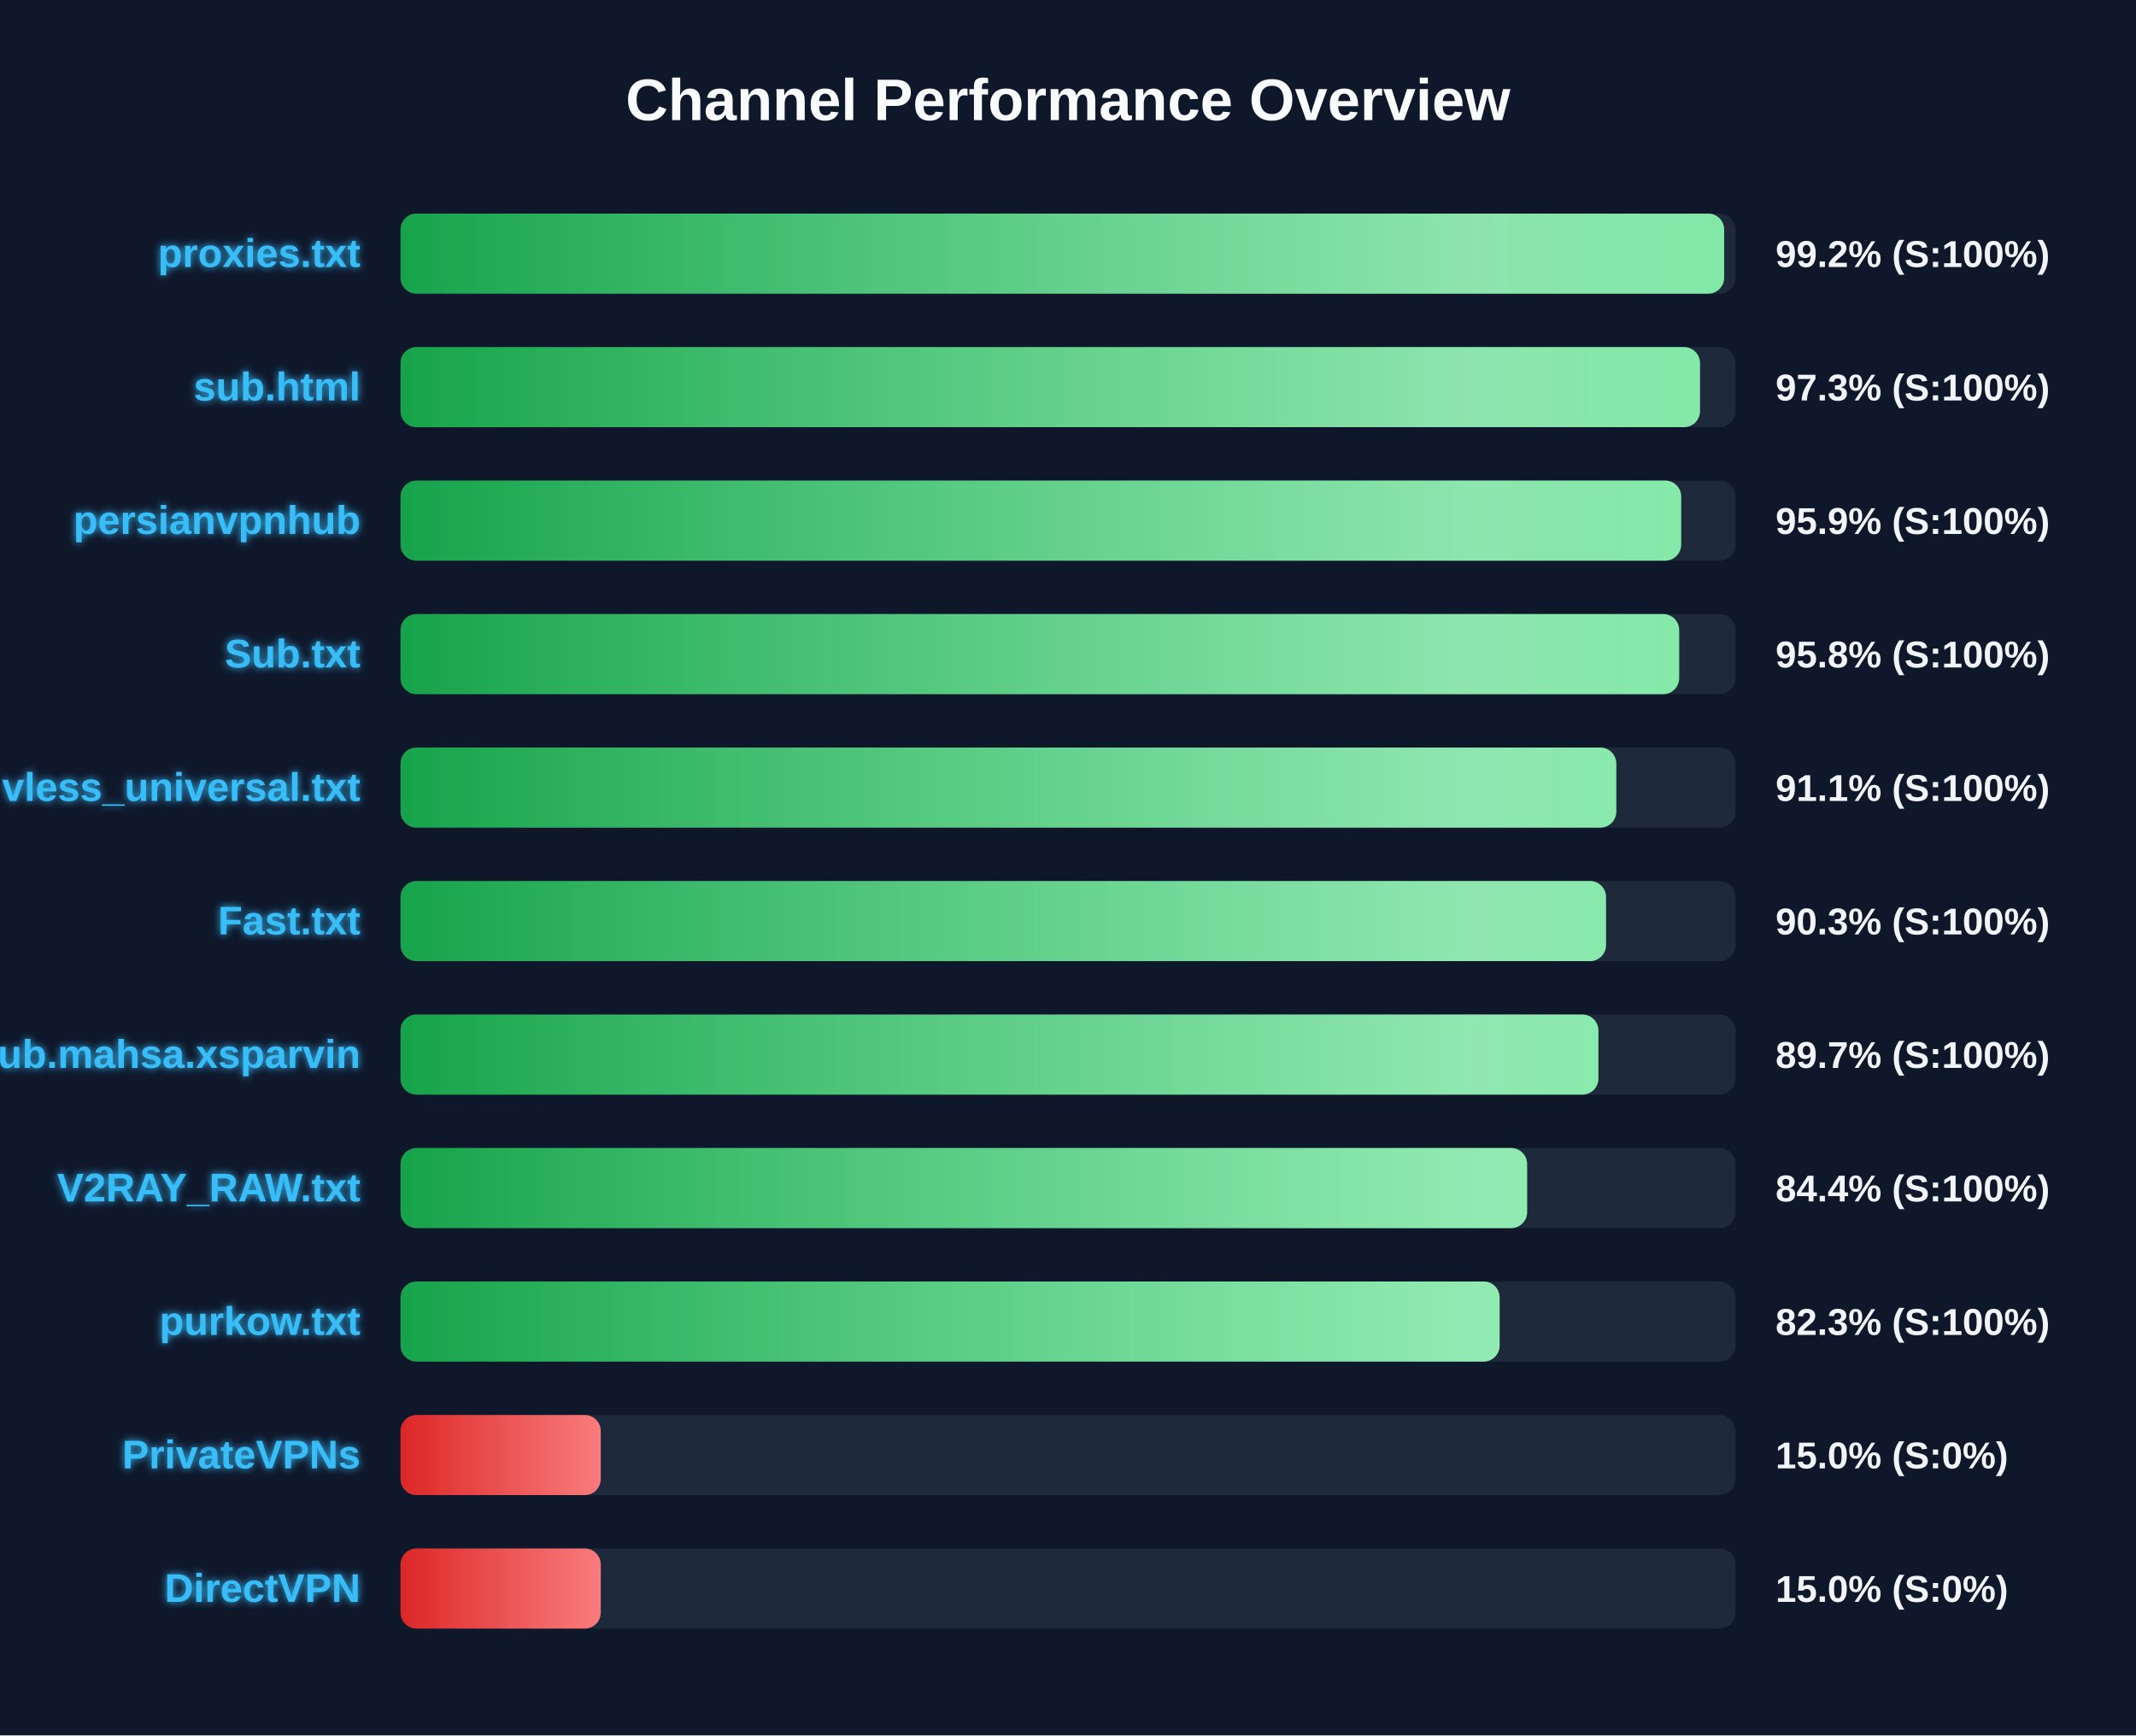
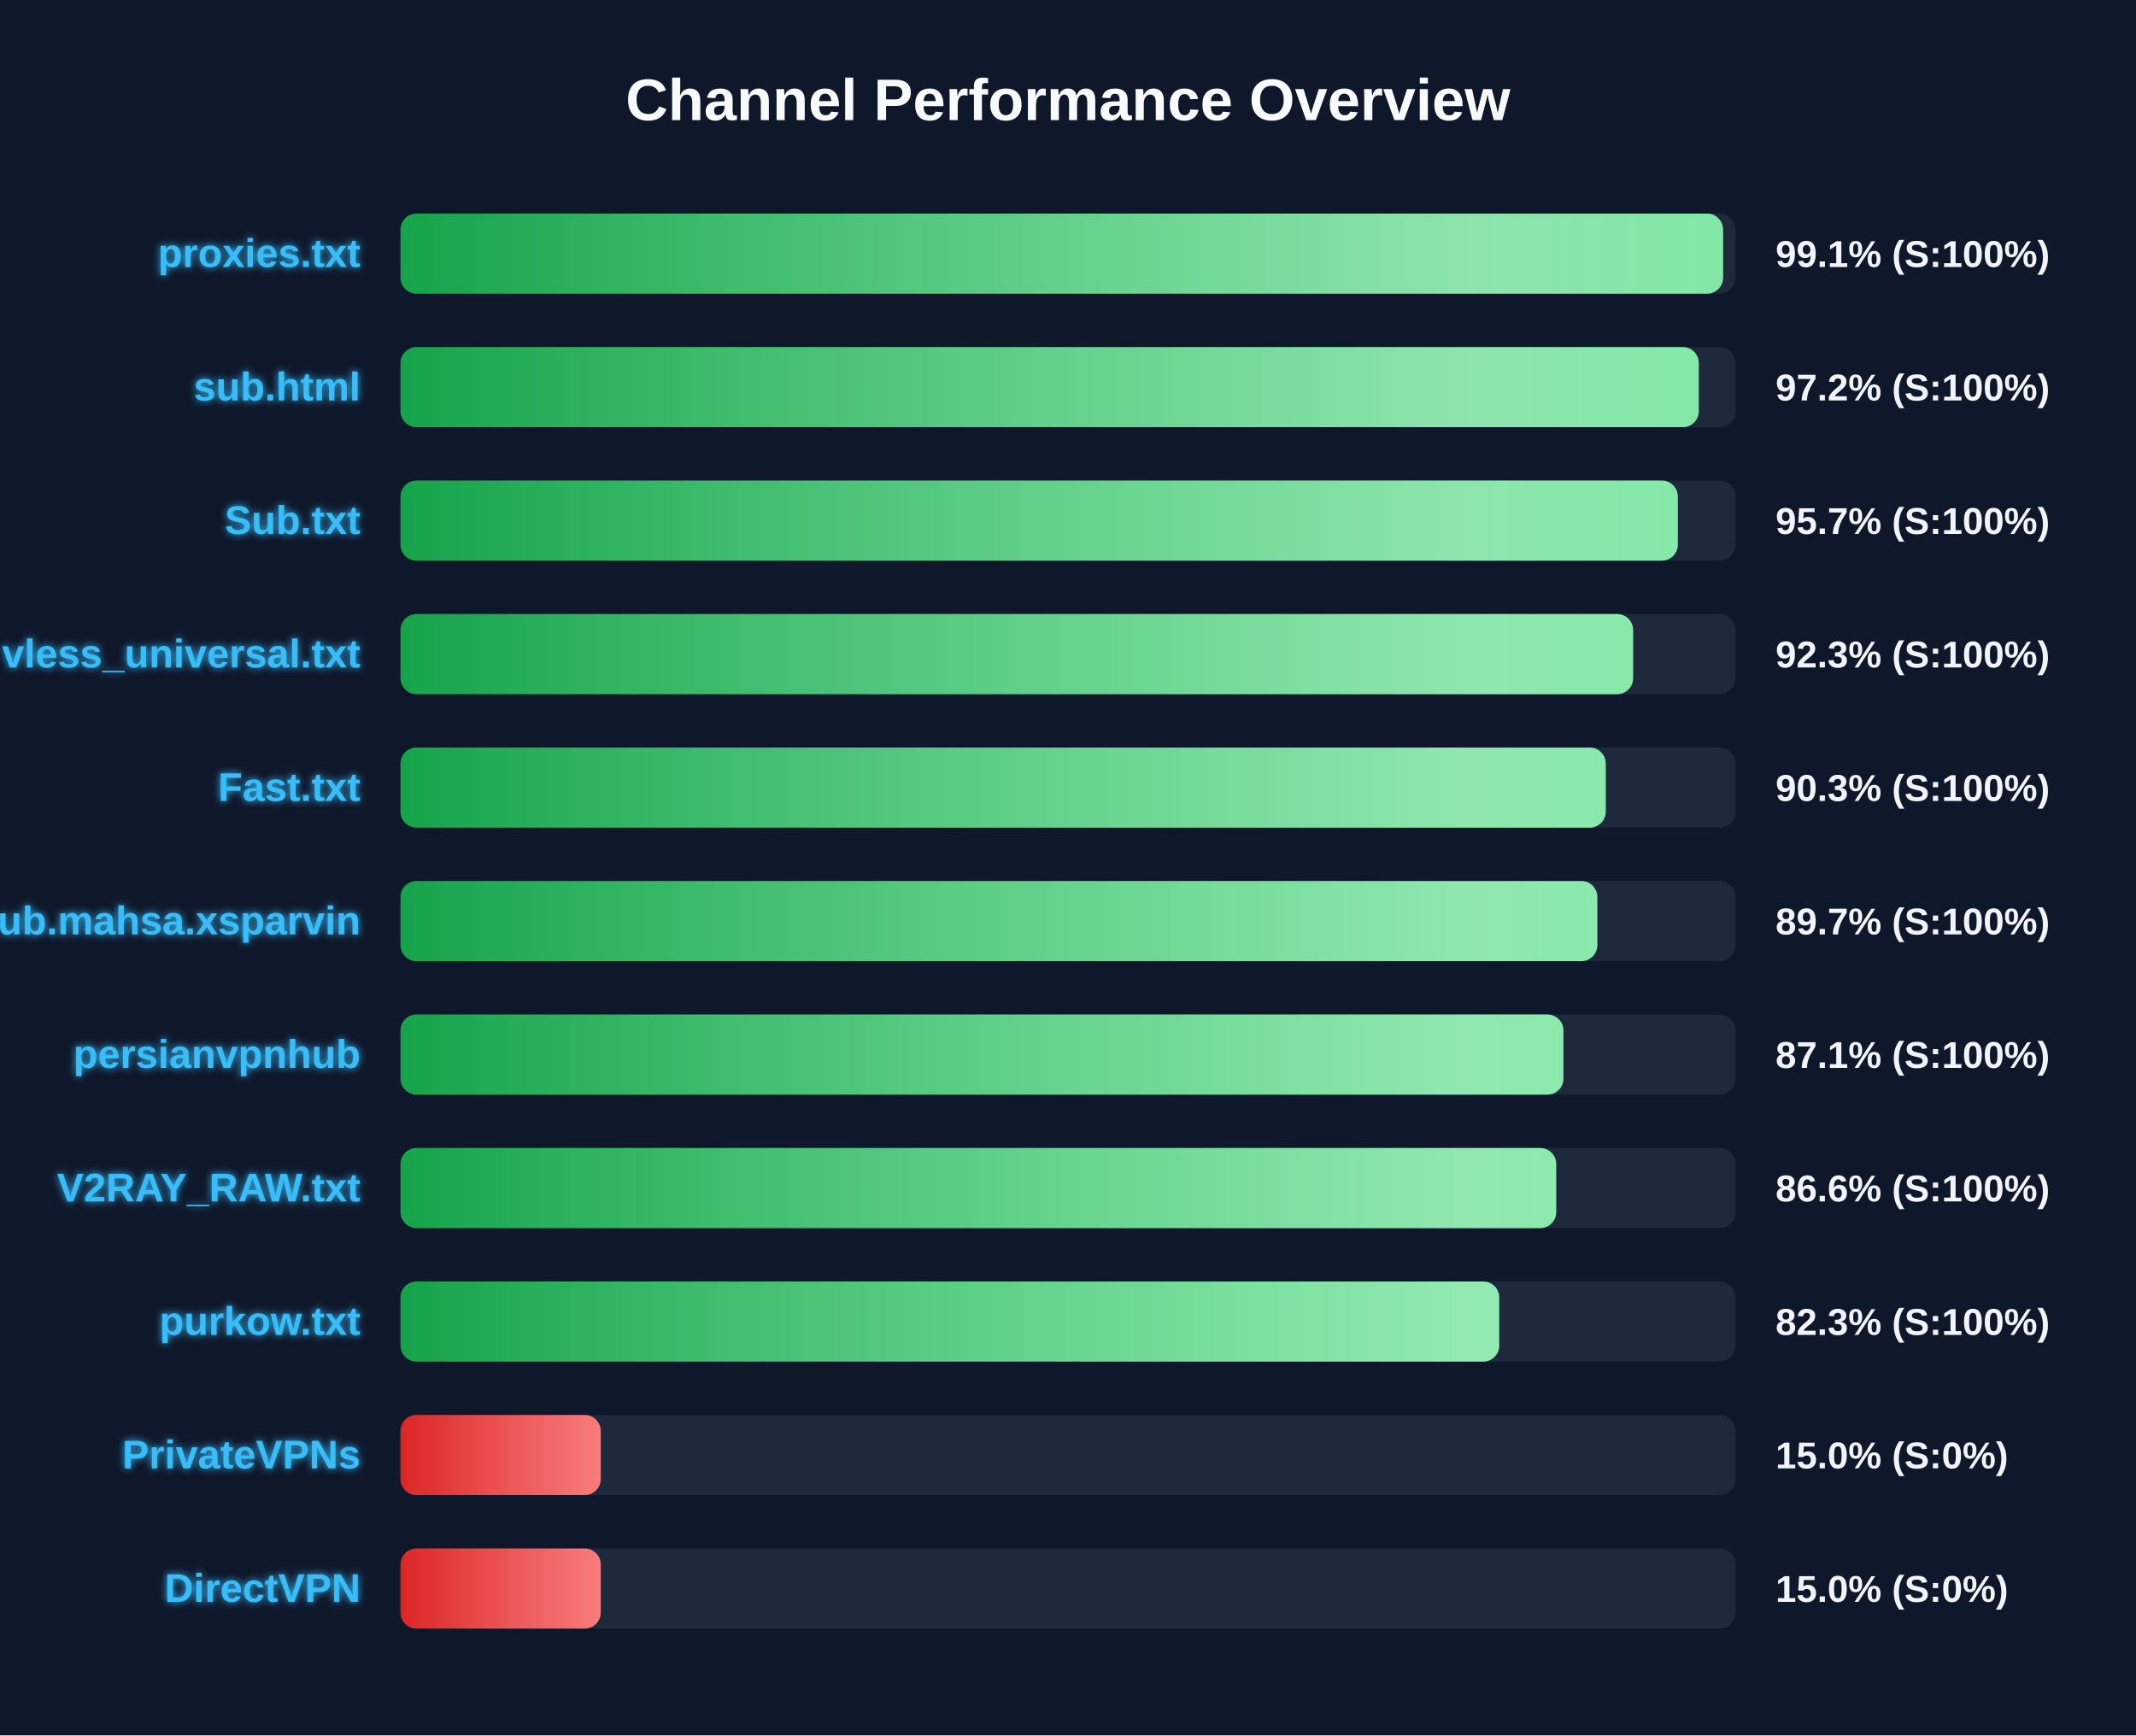
<svg xmlns="http://www.w3.org/2000/svg" width="800" height="650" version="1.1">
  <defs>
    <linearGradient id="grad-green" x1="0%" y1="0%" x2="100%" y2="0%">
      <stop offset="0%" stop-color="#16a34a" />
      <stop offset="100%" stop-color="#4ade80" />
    </linearGradient>
    <linearGradient id="grad-yellow" x1="0%" y1="0%" x2="100%" y2="0%">
      <stop offset="0%" stop-color="#ca8a04" />
      <stop offset="100%" stop-color="#fde047" />
    </linearGradient>
    <linearGradient id="grad-red" x1="0%" y1="0%" x2="100%" y2="0%">
      <stop offset="0%" stop-color="#dc2626" />
      <stop offset="100%" stop-color="#f87171" />
    </linearGradient>
    <linearGradient id="shimmer" x1="0%" y1="0%" x2="100%" y2="0%">
      <stop offset="0%" stop-color="rgba(255,255,255,0)" />
      <stop offset="50%" stop-color="rgba(255,255,255,0.4)" />
      <stop offset="100%" stop-color="rgba(255,255,255,0)" />
    </linearGradient>
    <filter id="glow" x="-20%" y="-20%" width="140%" height="140%">
      <feGaussianBlur stdDeviation="1.5" result="blur" />
      <feComposite in="SourceGraphic" in2="blur" operator="over" />
    </filter>
  </defs>
  <style>
        .bg-rect { fill: #0f172a; }
        .title { font: bold 22px 'Segoe UI', Arial, sans-serif; fill: #f8fafc; }
        .row { font: bold 15px 'Segoe UI', Arial, sans-serif; fill: #38bdf8; filter: url(#glow); }
        .score { font: bold 14px 'Segoe UI', Arial, sans-serif; fill: #f1f5f9; }
        @keyframes shimmer-anim {
            0% { transform: translateX(-100%); }
            100% { transform: translateX(200%); }
        }
        .shimmer-rect {
            animation: shimmer-anim 2.5s infinite linear;
        }
    </style>
  <rect width="100%" height="100%" class="bg-rect" />
  <text x="400" y="45" text-anchor="middle" class="title">Channel Performance Overview</text>
  <rect x="150" y="80" width="500" height="30" fill="#1e293b" rx="6" />
  <clipPath id="clip-0">
-     <rect x="150" y="80" width="495.75" height="30" rx="6" />
+     <rect x="150" y="80" width="495.35" height="30" rx="6" />
  </clipPath>
-   <rect x="150" y="80" width="495.75" height="30" fill="url(#grad-green)" rx="6" />
+   <rect x="150" y="80" width="495.35" height="30" fill="url(#grad-green)" rx="6" />
  <g clip-path="url(#clip-0)">
    <rect x="150" y="80" width="100%" height="30" fill="url(#shimmer)" class="shimmer-rect" />
  </g>
  <text x="135" y="100" text-anchor="end" class="row">proxies.txt</text>
-   <text x="665" y="100" text-anchor="start" class="score">99.2% (S:100%)</text>
+   <text x="665" y="100" text-anchor="start" class="score">99.1% (S:100%)</text>
  <rect x="150" y="130" width="500" height="30" fill="#1e293b" rx="6" />
  <clipPath id="clip-1">
-     <rect x="150" y="130" width="486.7" height="30" rx="6" />
+     <rect x="150" y="130" width="486.25" height="30" rx="6" />
  </clipPath>
-   <rect x="150" y="130" width="486.7" height="30" fill="url(#grad-green)" rx="6" />
+   <rect x="150" y="130" width="486.25" height="30" fill="url(#grad-green)" rx="6" />
  <g clip-path="url(#clip-1)">
    <rect x="150" y="130" width="100%" height="30" fill="url(#shimmer)" class="shimmer-rect" />
  </g>
  <text x="135" y="150" text-anchor="end" class="row">sub.html</text>
-   <text x="665" y="150" text-anchor="start" class="score">97.3% (S:100%)</text>
+   <text x="665" y="150" text-anchor="start" class="score">97.2% (S:100%)</text>
  <rect x="150" y="180" width="500" height="30" fill="#1e293b" rx="6" />
  <clipPath id="clip-2">
-     <rect x="150" y="180" width="479.65" height="30" rx="6" />
+     <rect x="150" y="180" width="478.4" height="30" rx="6" />
  </clipPath>
-   <rect x="150" y="180" width="479.65" height="30" fill="url(#grad-green)" rx="6" />
+   <rect x="150" y="180" width="478.4" height="30" fill="url(#grad-green)" rx="6" />
  <g clip-path="url(#clip-2)">
    <rect x="150" y="180" width="100%" height="30" fill="url(#shimmer)" class="shimmer-rect" />
  </g>
-   <text x="135" y="200" text-anchor="end" class="row">persianvpnhub</text>
-   <text x="665" y="200" text-anchor="start" class="score">95.9% (S:100%)</text>
+   <text x="135" y="200" text-anchor="end" class="row">Sub.txt</text>
+   <text x="665" y="200" text-anchor="start" class="score">95.7% (S:100%)</text>
  <rect x="150" y="230" width="500" height="30" fill="#1e293b" rx="6" />
  <clipPath id="clip-3">
-     <rect x="150" y="230" width="478.9" height="30" rx="6" />
+     <rect x="150" y="230" width="461.65" height="30" rx="6" />
  </clipPath>
-   <rect x="150" y="230" width="478.9" height="30" fill="url(#grad-green)" rx="6" />
+   <rect x="150" y="230" width="461.65" height="30" fill="url(#grad-green)" rx="6" />
  <g clip-path="url(#clip-3)">
    <rect x="150" y="230" width="100%" height="30" fill="url(#shimmer)" class="shimmer-rect" />
  </g>
-   <text x="135" y="250" text-anchor="end" class="row">Sub.txt</text>
-   <text x="665" y="250" text-anchor="start" class="score">95.8% (S:100%)</text>
+   <text x="135" y="250" text-anchor="end" class="row">vless_universal.txt</text>
+   <text x="665" y="250" text-anchor="start" class="score">92.3% (S:100%)</text>
  <rect x="150" y="280" width="500" height="30" fill="#1e293b" rx="6" />
  <clipPath id="clip-4">
-     <rect x="150" y="280" width="455.35" height="30" rx="6" />
+     <rect x="150" y="280" width="451.4" height="30" rx="6" />
  </clipPath>
-   <rect x="150" y="280" width="455.35" height="30" fill="url(#grad-green)" rx="6" />
+   <rect x="150" y="280" width="451.4" height="30" fill="url(#grad-green)" rx="6" />
  <g clip-path="url(#clip-4)">
    <rect x="150" y="280" width="100%" height="30" fill="url(#shimmer)" class="shimmer-rect" />
  </g>
-   <text x="135" y="300" text-anchor="end" class="row">vless_universal.txt</text>
-   <text x="665" y="300" text-anchor="start" class="score">91.1% (S:100%)</text>
+   <text x="135" y="300" text-anchor="end" class="row">Fast.txt</text>
+   <text x="665" y="300" text-anchor="start" class="score">90.3% (S:100%)</text>
  <rect x="150" y="330" width="500" height="30" fill="#1e293b" rx="6" />
  <clipPath id="clip-5">
-     <rect x="150" y="330" width="451.5" height="30" rx="6" />
+     <rect x="150" y="330" width="448.25" height="30" rx="6" />
  </clipPath>
-   <rect x="150" y="330" width="451.5" height="30" fill="url(#grad-green)" rx="6" />
+   <rect x="150" y="330" width="448.25" height="30" fill="url(#grad-green)" rx="6" />
  <g clip-path="url(#clip-5)">
    <rect x="150" y="330" width="100%" height="30" fill="url(#shimmer)" class="shimmer-rect" />
  </g>
-   <text x="135" y="350" text-anchor="end" class="row">Fast.txt</text>
-   <text x="665" y="350" text-anchor="start" class="score">90.3% (S:100%)</text>
+   <text x="135" y="350" text-anchor="end" class="row">Sub.mahsa.xsparvin</text>
+   <text x="665" y="350" text-anchor="start" class="score">89.7% (S:100%)</text>
  <rect x="150" y="380" width="500" height="30" fill="#1e293b" rx="6" />
  <clipPath id="clip-6">
-     <rect x="150" y="380" width="448.65" height="30" rx="6" />
+     <rect x="150" y="380" width="435.55" height="30" rx="6" />
  </clipPath>
-   <rect x="150" y="380" width="448.65" height="30" fill="url(#grad-green)" rx="6" />
+   <rect x="150" y="380" width="435.55" height="30" fill="url(#grad-green)" rx="6" />
  <g clip-path="url(#clip-6)">
    <rect x="150" y="380" width="100%" height="30" fill="url(#shimmer)" class="shimmer-rect" />
  </g>
-   <text x="135" y="400" text-anchor="end" class="row">Sub.mahsa.xsparvin</text>
-   <text x="665" y="400" text-anchor="start" class="score">89.7% (S:100%)</text>
+   <text x="135" y="400" text-anchor="end" class="row">persianvpnhub</text>
+   <text x="665" y="400" text-anchor="start" class="score">87.1% (S:100%)</text>
  <rect x="150" y="430" width="500" height="30" fill="#1e293b" rx="6" />
  <clipPath id="clip-7">
-     <rect x="150" y="430" width="421.95" height="30" rx="6" />
+     <rect x="150" y="430" width="432.85" height="30" rx="6" />
  </clipPath>
-   <rect x="150" y="430" width="421.95" height="30" fill="url(#grad-green)" rx="6" />
+   <rect x="150" y="430" width="432.85" height="30" fill="url(#grad-green)" rx="6" />
  <g clip-path="url(#clip-7)">
    <rect x="150" y="430" width="100%" height="30" fill="url(#shimmer)" class="shimmer-rect" />
  </g>
  <text x="135" y="450" text-anchor="end" class="row">V2RAY_RAW.txt</text>
-   <text x="665" y="450" text-anchor="start" class="score">84.4% (S:100%)</text>
+   <text x="665" y="450" text-anchor="start" class="score">86.6% (S:100%)</text>
  <rect x="150" y="480" width="500" height="30" fill="#1e293b" rx="6" />
  <clipPath id="clip-8">
-     <rect x="150" y="480" width="411.65" height="30" rx="6" />
+     <rect x="150" y="480" width="411.5" height="30" rx="6" />
  </clipPath>
-   <rect x="150" y="480" width="411.65" height="30" fill="url(#grad-green)" rx="6" />
+   <rect x="150" y="480" width="411.5" height="30" fill="url(#grad-green)" rx="6" />
  <g clip-path="url(#clip-8)">
    <rect x="150" y="480" width="100%" height="30" fill="url(#shimmer)" class="shimmer-rect" />
  </g>
  <text x="135" y="500" text-anchor="end" class="row">purkow.txt</text>
  <text x="665" y="500" text-anchor="start" class="score">82.3% (S:100%)</text>
  <rect x="150" y="530" width="500" height="30" fill="#1e293b" rx="6" />
  <clipPath id="clip-9">
    <rect x="150" y="530" width="75.0" height="30" rx="6" />
  </clipPath>
  <rect x="150" y="530" width="75.0" height="30" fill="url(#grad-red)" rx="6" />
  <g clip-path="url(#clip-9)">
    <rect x="150" y="530" width="100%" height="30" fill="url(#shimmer)" class="shimmer-rect" />
  </g>
  <text x="135" y="550" text-anchor="end" class="row">PrivateVPNs</text>
  <text x="665" y="550" text-anchor="start" class="score">15.0% (S:0%)</text>
  <rect x="150" y="580" width="500" height="30" fill="#1e293b" rx="6" />
  <clipPath id="clip-10">
    <rect x="150" y="580" width="75.0" height="30" rx="6" />
  </clipPath>
  <rect x="150" y="580" width="75.0" height="30" fill="url(#grad-red)" rx="6" />
  <g clip-path="url(#clip-10)">
    <rect x="150" y="580" width="100%" height="30" fill="url(#shimmer)" class="shimmer-rect" />
  </g>
  <text x="135" y="600" text-anchor="end" class="row">DirectVPN</text>
  <text x="665" y="600" text-anchor="start" class="score">15.0% (S:0%)</text>
</svg>
